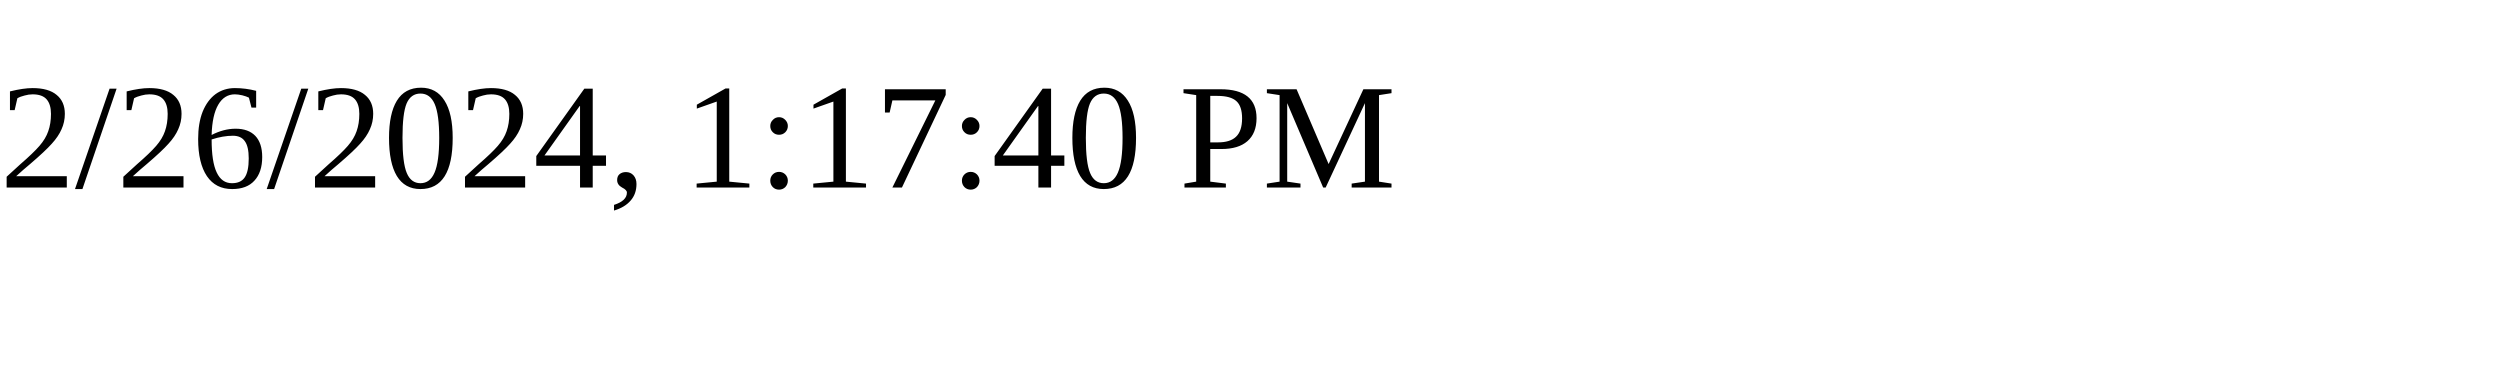
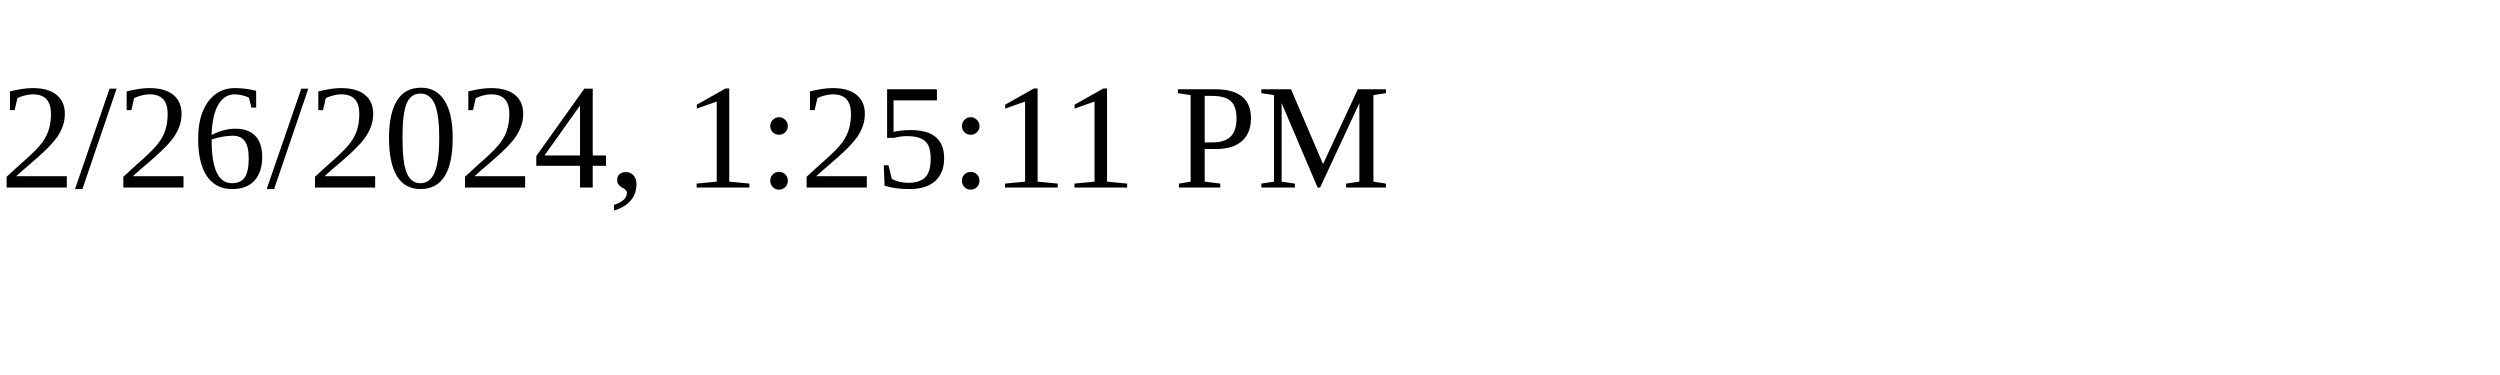
<svg xmlns="http://www.w3.org/2000/svg" height="30" width="200">
-   <text x="0" y="15">2/26/2024, 1:17:40 PM</text>
+   <text x="0" y="15">2/26/2024, 1:25:11 PM</text>
</svg>
